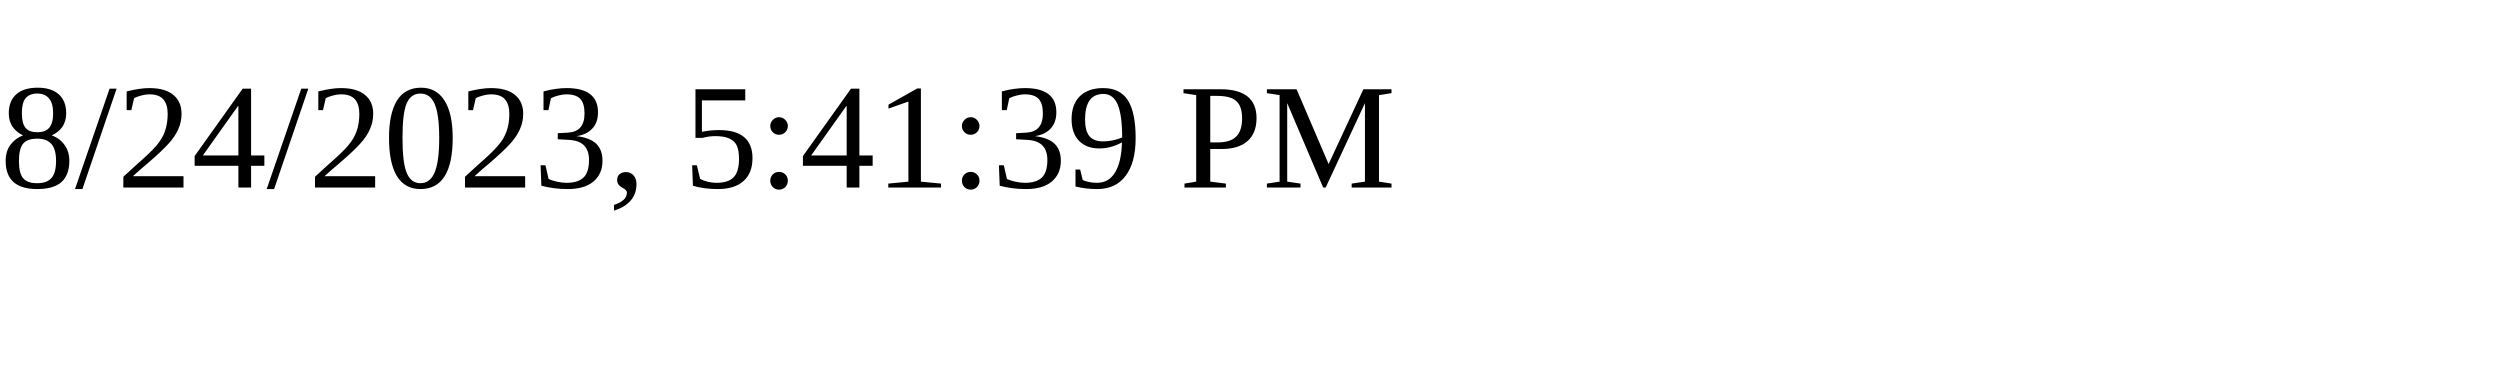
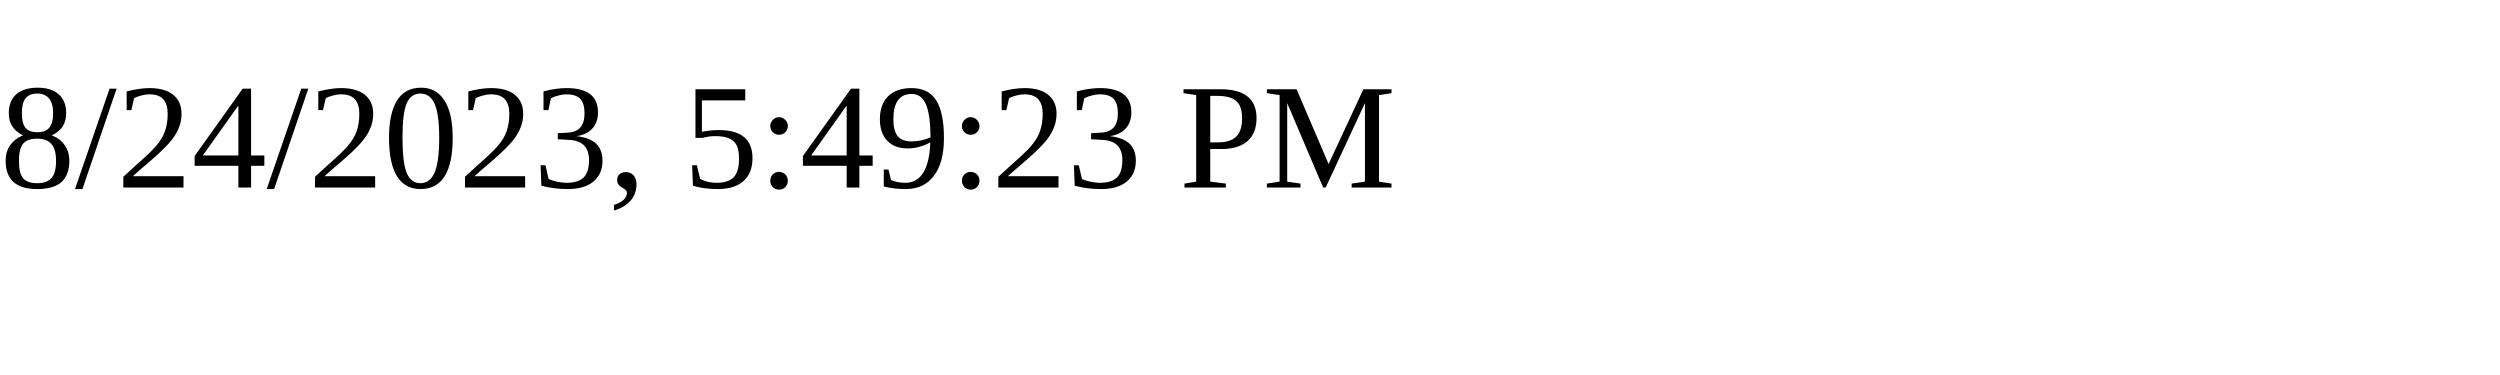
<svg xmlns="http://www.w3.org/2000/svg" height="30" width="200">
-   <text x="0" y="15">8/24/2023, 5:41:39 PM</text>
+   <text x="0" y="15">8/24/2023, 5:49:23 PM</text>
</svg>
